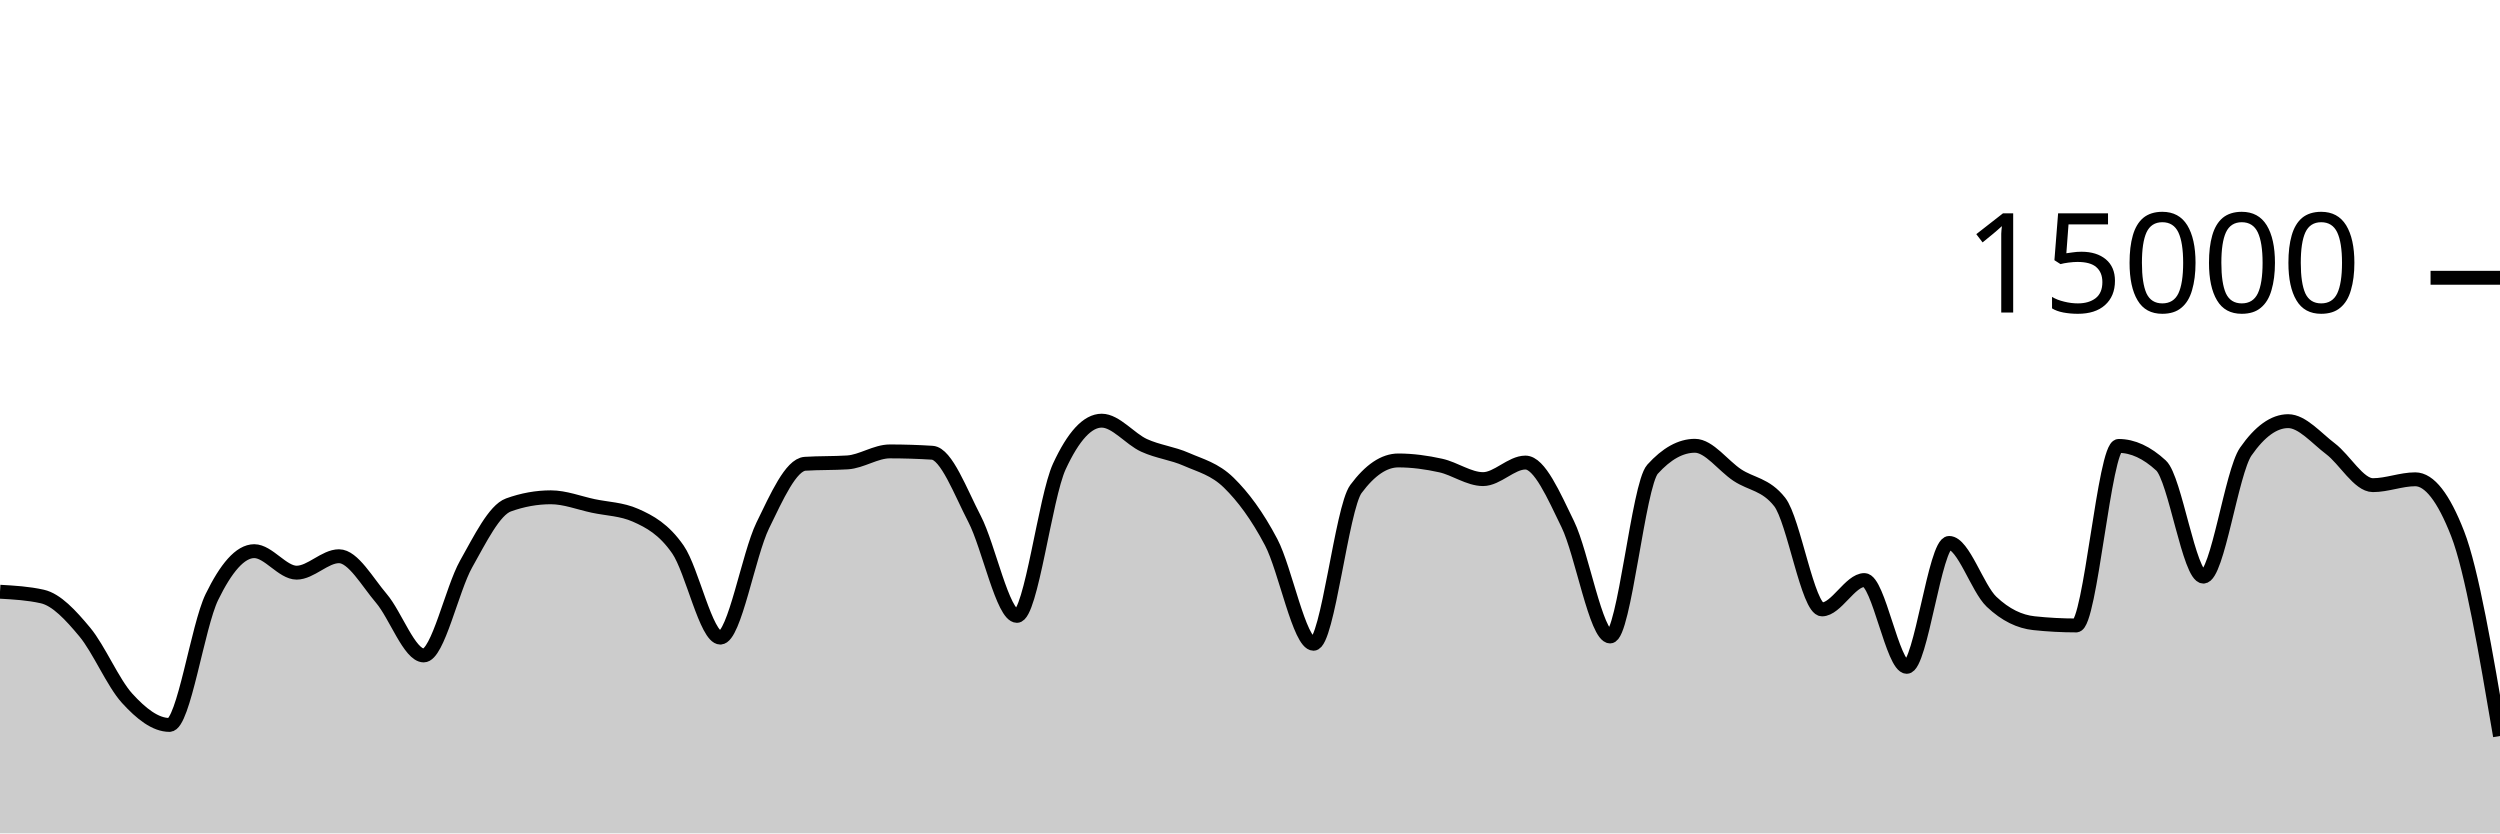
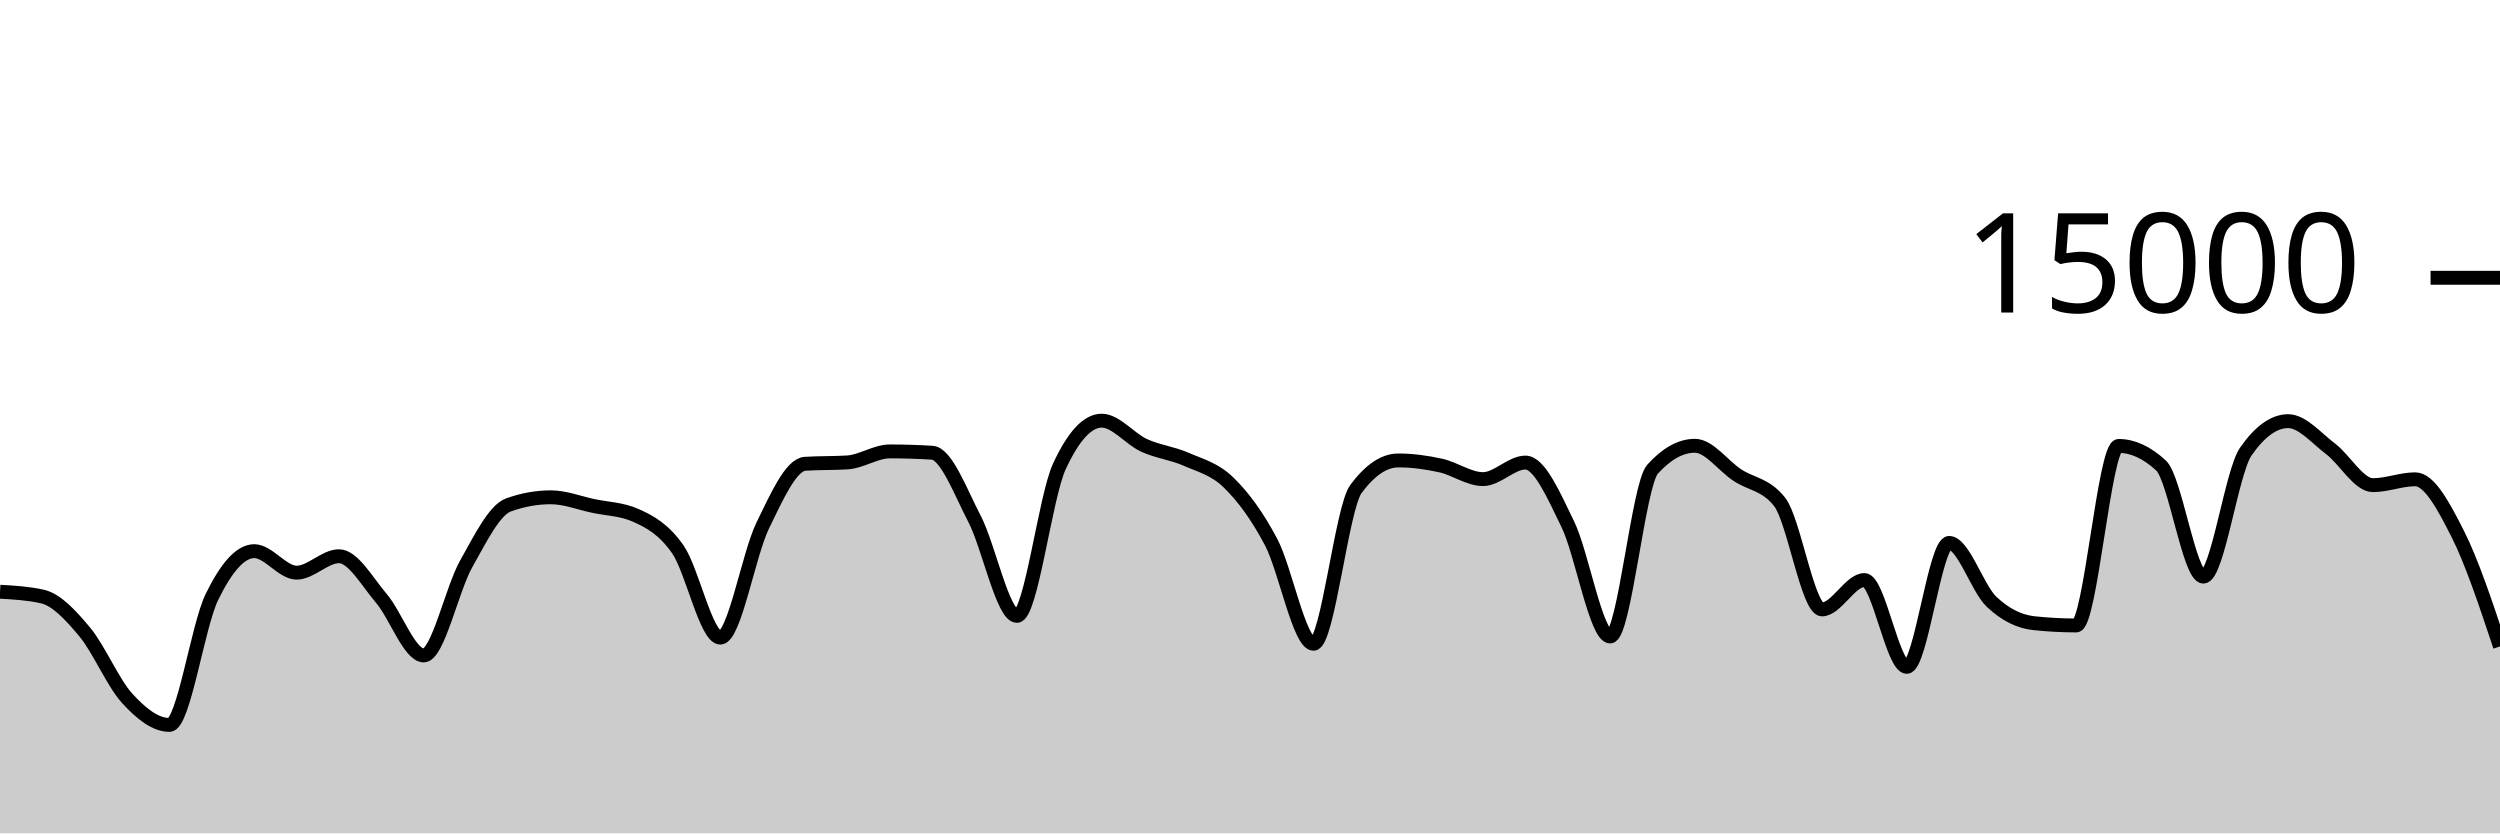
<svg xmlns="http://www.w3.org/2000/svg" viewBox="0 0 180 60">
  <g transform="translate(0,20)">
-     <path class="area" fill="rgba(0, 0, 0, 0.2)" d="M0,22.605C1.017,22.663,2.034,22.72,3.051,22.949C4.068,23.179,5.085,24.283,6.102,25.504C7.119,26.725,8.136,29.16,9.153,30.275C10.169,31.39,11.186,32.195,12.203,32.195C13.22,32.195,14.237,25.075,15.254,22.989C16.271,20.904,17.288,19.683,18.305,19.683C19.322,19.683,20.339,21.232,21.356,21.232C22.373,21.232,23.39,20.048,24.407,20.048C25.424,20.048,26.441,21.892,27.458,23.083C28.475,24.273,29.492,27.192,30.508,27.192C31.525,27.192,32.542,22.417,33.559,20.611C34.576,18.804,35.593,16.721,36.61,16.355C37.627,15.988,38.644,15.805,39.661,15.805C40.678,15.805,41.695,16.211,42.712,16.427C43.729,16.643,44.746,16.652,45.763,17.101C46.78,17.551,47.797,18.1,48.814,19.568C49.831,21.036,50.847,25.909,51.864,25.909C52.881,25.909,53.898,19.926,54.915,17.84C55.932,15.754,56.949,13.458,57.966,13.392C58.983,13.326,60,13.359,61.017,13.293C62.034,13.228,63.051,12.501,64.068,12.501C65.085,12.501,66.102,12.533,67.119,12.597C68.136,12.661,69.153,15.408,70.169,17.365C71.186,19.323,72.203,24.344,73.22,24.344C74.237,24.344,75.254,15.79,76.271,13.589C77.288,11.388,78.305,10.288,79.322,10.288C80.339,10.288,81.356,11.602,82.373,12.067C83.39,12.531,84.407,12.626,85.424,13.075C86.441,13.523,87.458,13.763,88.475,14.757C89.492,15.752,90.508,17.108,91.525,19.04C92.542,20.972,93.559,26.352,94.576,26.352C95.593,26.352,96.61,16.579,97.627,15.208C98.644,13.837,99.661,13.152,100.678,13.152C101.695,13.152,102.712,13.293,103.729,13.517C104.746,13.741,105.763,14.496,106.78,14.496C107.797,14.496,108.814,13.304,109.831,13.304C110.847,13.304,111.864,15.657,112.881,17.744C113.898,19.831,114.915,25.827,115.932,25.827C116.949,25.827,117.966,14.909,118.983,13.784C120,12.659,121.017,12.096,122.034,12.096C123.051,12.096,124.068,13.532,125.085,14.205C126.102,14.879,127.119,14.85,128.136,16.139C129.153,17.428,130.169,23.877,131.186,23.877C132.203,23.877,133.22,21.763,134.237,21.763C135.254,21.763,136.271,28.013,137.288,28.013C138.305,28.013,139.322,19.091,140.339,19.091C141.356,19.091,142.373,22.362,143.39,23.325C144.407,24.288,145.424,24.761,146.441,24.869C147.458,24.978,148.475,25.032,149.492,25.032C150.508,25.032,151.525,12.107,152.542,12.107C153.559,12.107,154.576,12.576,155.593,13.515C156.61,14.453,157.627,21.517,158.644,21.517C159.661,21.517,160.678,13.976,161.695,12.515C162.712,11.053,163.729,10.323,164.746,10.323C165.763,10.323,166.78,11.544,167.797,12.312C168.814,13.08,169.831,14.931,170.847,14.931C171.864,14.931,172.881,14.509,173.898,14.509C174.915,14.509,175.932,15.814,176.949,18.424C177.966,21.034,178.983,27.013,180,32.992L180,40C178.983,40,177.966,40,176.949,40C175.932,40,174.915,40,173.898,40C172.881,40,171.864,40,170.847,40C169.831,40,168.814,40,167.797,40C166.78,40,165.763,40,164.746,40C163.729,40,162.712,40,161.695,40C160.678,40,159.661,40,158.644,40C157.627,40,156.61,40,155.593,40C154.576,40,153.559,40,152.542,40C151.525,40,150.508,40,149.492,40C148.475,40,147.458,40,146.441,40C145.424,40,144.407,40,143.39,40C142.373,40,141.356,40,140.339,40C139.322,40,138.305,40,137.288,40C136.271,40,135.254,40,134.237,40C133.22,40,132.203,40,131.186,40C130.169,40,129.153,40,128.136,40C127.119,40,126.102,40,125.085,40C124.068,40,123.051,40,122.034,40C121.017,40,120,40,118.983,40C117.966,40,116.949,40,115.932,40C114.915,40,113.898,40,112.881,40C111.864,40,110.847,40,109.831,40C108.814,40,107.797,40,106.78,40C105.763,40,104.746,40,103.729,40C102.712,40,101.695,40,100.678,40C99.661,40,98.644,40,97.627,40C96.61,40,95.593,40,94.576,40C93.559,40,92.542,40,91.525,40C90.508,40,89.492,40,88.475,40C87.458,40,86.441,40,85.424,40C84.407,40,83.39,40,82.373,40C81.356,40,80.339,40,79.322,40C78.305,40,77.288,40,76.271,40C75.254,40,74.237,40,73.22,40C72.203,40,71.186,40,70.169,40C69.153,40,68.136,40,67.119,40C66.102,40,65.085,40,64.068,40C63.051,40,62.034,40,61.017,40C60,40,58.983,40,57.966,40C56.949,40,55.932,40,54.915,40C53.898,40,52.881,40,51.864,40C50.847,40,49.831,40,48.814,40C47.797,40,46.78,40,45.763,40C44.746,40,43.729,40,42.712,40C41.695,40,40.678,40,39.661,40C38.644,40,37.627,40,36.61,40C35.593,40,34.576,40,33.559,40C32.542,40,31.525,40,30.508,40C29.492,40,28.475,40,27.458,40C26.441,40,25.424,40,24.407,40C23.39,40,22.373,40,21.356,40C20.339,40,19.322,40,18.305,40C17.288,40,16.271,40,15.254,40C14.237,40,13.22,40,12.203,40C11.186,40,10.169,40,9.153,40C8.136,40,7.119,40,6.102,40C5.085,40,4.068,40,3.051,40C2.034,40,1.017,40,0,40Z" />
-     <path class="line" stroke="black" fill="none" d="M0,22.605C1.017,22.663,2.034,22.72,3.051,22.949C4.068,23.179,5.085,24.283,6.102,25.504C7.119,26.725,8.136,29.16,9.153,30.275C10.169,31.39,11.186,32.195,12.203,32.195C13.22,32.195,14.237,25.075,15.254,22.989C16.271,20.904,17.288,19.683,18.305,19.683C19.322,19.683,20.339,21.232,21.356,21.232C22.373,21.232,23.39,20.048,24.407,20.048C25.424,20.048,26.441,21.892,27.458,23.083C28.475,24.273,29.492,27.192,30.508,27.192C31.525,27.192,32.542,22.417,33.559,20.611C34.576,18.804,35.593,16.721,36.61,16.355C37.627,15.988,38.644,15.805,39.661,15.805C40.678,15.805,41.695,16.211,42.712,16.427C43.729,16.643,44.746,16.652,45.763,17.101C46.78,17.551,47.797,18.1,48.814,19.568C49.831,21.036,50.847,25.909,51.864,25.909C52.881,25.909,53.898,19.926,54.915,17.84C55.932,15.754,56.949,13.458,57.966,13.392C58.983,13.326,60,13.359,61.017,13.293C62.034,13.228,63.051,12.501,64.068,12.501C65.085,12.501,66.102,12.533,67.119,12.597C68.136,12.661,69.153,15.408,70.169,17.365C71.186,19.323,72.203,24.344,73.22,24.344C74.237,24.344,75.254,15.79,76.271,13.589C77.288,11.388,78.305,10.288,79.322,10.288C80.339,10.288,81.356,11.602,82.373,12.067C83.39,12.531,84.407,12.626,85.424,13.075C86.441,13.523,87.458,13.763,88.475,14.757C89.492,15.752,90.508,17.108,91.525,19.04C92.542,20.972,93.559,26.352,94.576,26.352C95.593,26.352,96.61,16.579,97.627,15.208C98.644,13.837,99.661,13.152,100.678,13.152C101.695,13.152,102.712,13.293,103.729,13.517C104.746,13.741,105.763,14.496,106.78,14.496C107.797,14.496,108.814,13.304,109.831,13.304C110.847,13.304,111.864,15.657,112.881,17.744C113.898,19.831,114.915,25.827,115.932,25.827C116.949,25.827,117.966,14.909,118.983,13.784C120,12.659,121.017,12.096,122.034,12.096C123.051,12.096,124.068,13.532,125.085,14.205C126.102,14.879,127.119,14.85,128.136,16.139C129.153,17.428,130.169,23.877,131.186,23.877C132.203,23.877,133.22,21.763,134.237,21.763C135.254,21.763,136.271,28.013,137.288,28.013C138.305,28.013,139.322,19.091,140.339,19.091C141.356,19.091,142.373,22.362,143.39,23.325C144.407,24.288,145.424,24.761,146.441,24.869C147.458,24.978,148.475,25.032,149.492,25.032C150.508,25.032,151.525,12.107,152.542,12.107C153.559,12.107,154.576,12.576,155.593,13.515C156.61,14.453,157.627,21.517,158.644,21.517C159.661,21.517,160.678,13.976,161.695,12.515C162.712,11.053,163.729,10.323,164.746,10.323C165.763,10.323,166.78,11.544,167.797,12.312C168.814,13.08,169.831,14.931,170.847,14.931C171.864,14.931,172.881,14.509,173.898,14.509C174.915,14.509,175.932,15.814,176.949,18.424C177.966,21.034,178.983,27.013,180,32.992" />
+     <path class="area" fill="rgba(0, 0, 0, 0.2)" d="M0,22.605C1.017,22.663,2.034,22.72,3.051,22.949C4.068,23.179,5.085,24.283,6.102,25.504C7.119,26.725,8.136,29.16,9.153,30.275C10.169,31.39,11.186,32.195,12.203,32.195C13.22,32.195,14.237,25.075,15.254,22.989C16.271,20.904,17.288,19.683,18.305,19.683C19.322,19.683,20.339,21.232,21.356,21.232C22.373,21.232,23.39,20.048,24.407,20.048C25.424,20.048,26.441,21.892,27.458,23.083C28.475,24.273,29.492,27.192,30.508,27.192C31.525,27.192,32.542,22.417,33.559,20.611C34.576,18.804,35.593,16.721,36.61,16.355C37.627,15.988,38.644,15.805,39.661,15.805C40.678,15.805,41.695,16.211,42.712,16.427C43.729,16.643,44.746,16.652,45.763,17.101C46.78,17.551,47.797,18.1,48.814,19.568C49.831,21.036,50.847,25.909,51.864,25.909C52.881,25.909,53.898,19.926,54.915,17.84C55.932,15.754,56.949,13.458,57.966,13.392C58.983,13.326,60,13.359,61.017,13.293C62.034,13.228,63.051,12.501,64.068,12.501C65.085,12.501,66.102,12.533,67.119,12.597C68.136,12.661,69.153,15.408,70.169,17.365C71.186,19.323,72.203,24.344,73.22,24.344C74.237,24.344,75.254,15.79,76.271,13.589C77.288,11.388,78.305,10.288,79.322,10.288C80.339,10.288,81.356,11.602,82.373,12.067C83.39,12.531,84.407,12.626,85.424,13.075C86.441,13.523,87.458,13.763,88.475,14.757C89.492,15.752,90.508,17.108,91.525,19.04C92.542,20.972,93.559,26.352,94.576,26.352C95.593,26.352,96.61,16.579,97.627,15.208C98.644,13.837,99.661,13.152,100.678,13.152C101.695,13.152,102.712,13.293,103.729,13.517C104.746,13.741,105.763,14.496,106.78,14.496C107.797,14.496,108.814,13.304,109.831,13.304C110.847,13.304,111.864,15.657,112.881,17.744C113.898,19.831,114.915,25.827,115.932,25.827C116.949,25.827,117.966,14.909,118.983,13.784C120,12.659,121.017,12.096,122.034,12.096C123.051,12.096,124.068,13.532,125.085,14.205C126.102,14.879,127.119,14.85,128.136,16.139C129.153,17.428,130.169,23.877,131.186,23.877C132.203,23.877,133.22,21.763,134.237,21.763C135.254,21.763,136.271,28.013,137.288,28.013C138.305,28.013,139.322,19.091,140.339,19.091C141.356,19.091,142.373,22.362,143.39,23.325C144.407,24.288,145.424,24.761,146.441,24.869C147.458,24.978,148.475,25.032,149.492,25.032C150.508,25.032,151.525,12.107,152.542,12.107C153.559,12.107,154.576,12.576,155.593,13.515C156.61,14.453,157.627,21.517,158.644,21.517C159.661,21.517,160.678,13.976,161.695,12.515C162.712,11.053,163.729,10.323,164.746,10.323C165.763,10.323,166.78,11.544,167.797,12.312C168.814,13.08,169.831,14.931,170.847,14.931C171.864,14.931,172.881,14.509,173.898,14.509C174.915,14.509,175.932,16.418,176.949,18.424C177.966,20.43,178.983,23.487,180,26.544L180,40C178.983,40,177.966,40,176.949,40C175.932,40,174.915,40,173.898,40C172.881,40,171.864,40,170.847,40C169.831,40,168.814,40,167.797,40C166.78,40,165.763,40,164.746,40C163.729,40,162.712,40,161.695,40C160.678,40,159.661,40,158.644,40C157.627,40,156.61,40,155.593,40C154.576,40,153.559,40,152.542,40C151.525,40,150.508,40,149.492,40C148.475,40,147.458,40,146.441,40C145.424,40,144.407,40,143.39,40C142.373,40,141.356,40,140.339,40C139.322,40,138.305,40,137.288,40C136.271,40,135.254,40,134.237,40C133.22,40,132.203,40,131.186,40C130.169,40,129.153,40,128.136,40C127.119,40,126.102,40,125.085,40C124.068,40,123.051,40,122.034,40C121.017,40,120,40,118.983,40C117.966,40,116.949,40,115.932,40C114.915,40,113.898,40,112.881,40C111.864,40,110.847,40,109.831,40C108.814,40,107.797,40,106.78,40C105.763,40,104.746,40,103.729,40C102.712,40,101.695,40,100.678,40C99.661,40,98.644,40,97.627,40C96.61,40,95.593,40,94.576,40C93.559,40,92.542,40,91.525,40C90.508,40,89.492,40,88.475,40C87.458,40,86.441,40,85.424,40C84.407,40,83.39,40,82.373,40C81.356,40,80.339,40,79.322,40C78.305,40,77.288,40,76.271,40C75.254,40,74.237,40,73.22,40C72.203,40,71.186,40,70.169,40C69.153,40,68.136,40,67.119,40C66.102,40,65.085,40,64.068,40C63.051,40,62.034,40,61.017,40C60,40,58.983,40,57.966,40C56.949,40,55.932,40,54.915,40C53.898,40,52.881,40,51.864,40C50.847,40,49.831,40,48.814,40C47.797,40,46.78,40,45.763,40C44.746,40,43.729,40,42.712,40C41.695,40,40.678,40,39.661,40C38.644,40,37.627,40,36.61,40C35.593,40,34.576,40,33.559,40C32.542,40,31.525,40,30.508,40C29.492,40,28.475,40,27.458,40C26.441,40,25.424,40,24.407,40C23.39,40,22.373,40,21.356,40C20.339,40,19.322,40,18.305,40C17.288,40,16.271,40,15.254,40C14.237,40,13.22,40,12.203,40C11.186,40,10.169,40,9.153,40C8.136,40,7.119,40,6.102,40C5.085,40,4.068,40,3.051,40C2.034,40,1.017,40,0,40Z" />
+     <path class="line" stroke="black" fill="none" d="M0,22.605C1.017,22.663,2.034,22.72,3.051,22.949C4.068,23.179,5.085,24.283,6.102,25.504C7.119,26.725,8.136,29.16,9.153,30.275C10.169,31.39,11.186,32.195,12.203,32.195C13.22,32.195,14.237,25.075,15.254,22.989C16.271,20.904,17.288,19.683,18.305,19.683C19.322,19.683,20.339,21.232,21.356,21.232C22.373,21.232,23.39,20.048,24.407,20.048C25.424,20.048,26.441,21.892,27.458,23.083C28.475,24.273,29.492,27.192,30.508,27.192C31.525,27.192,32.542,22.417,33.559,20.611C34.576,18.804,35.593,16.721,36.61,16.355C37.627,15.988,38.644,15.805,39.661,15.805C40.678,15.805,41.695,16.211,42.712,16.427C43.729,16.643,44.746,16.652,45.763,17.101C46.78,17.551,47.797,18.1,48.814,19.568C49.831,21.036,50.847,25.909,51.864,25.909C52.881,25.909,53.898,19.926,54.915,17.84C55.932,15.754,56.949,13.458,57.966,13.392C58.983,13.326,60,13.359,61.017,13.293C62.034,13.228,63.051,12.501,64.068,12.501C65.085,12.501,66.102,12.533,67.119,12.597C68.136,12.661,69.153,15.408,70.169,17.365C71.186,19.323,72.203,24.344,73.22,24.344C74.237,24.344,75.254,15.79,76.271,13.589C77.288,11.388,78.305,10.288,79.322,10.288C80.339,10.288,81.356,11.602,82.373,12.067C83.39,12.531,84.407,12.626,85.424,13.075C86.441,13.523,87.458,13.763,88.475,14.757C89.492,15.752,90.508,17.108,91.525,19.04C92.542,20.972,93.559,26.352,94.576,26.352C95.593,26.352,96.61,16.579,97.627,15.208C98.644,13.837,99.661,13.152,100.678,13.152C101.695,13.152,102.712,13.293,103.729,13.517C104.746,13.741,105.763,14.496,106.78,14.496C107.797,14.496,108.814,13.304,109.831,13.304C110.847,13.304,111.864,15.657,112.881,17.744C113.898,19.831,114.915,25.827,115.932,25.827C116.949,25.827,117.966,14.909,118.983,13.784C120,12.659,121.017,12.096,122.034,12.096C123.051,12.096,124.068,13.532,125.085,14.205C126.102,14.879,127.119,14.85,128.136,16.139C129.153,17.428,130.169,23.877,131.186,23.877C132.203,23.877,133.22,21.763,134.237,21.763C135.254,21.763,136.271,28.013,137.288,28.013C138.305,28.013,139.322,19.091,140.339,19.091C141.356,19.091,142.373,22.362,143.39,23.325C144.407,24.288,145.424,24.761,146.441,24.869C147.458,24.978,148.475,25.032,149.492,25.032C150.508,25.032,151.525,12.107,152.542,12.107C153.559,12.107,154.576,12.576,155.593,13.515C156.61,14.453,157.627,21.517,158.644,21.517C159.661,21.517,160.678,13.976,161.695,12.515C162.712,11.053,163.729,10.323,164.746,10.323C165.763,10.323,166.78,11.544,167.797,12.312C168.814,13.08,169.831,14.931,170.847,14.931C171.864,14.931,172.881,14.509,173.898,14.509C174.915,14.509,175.932,16.418,176.949,18.424C177.966,20.43,178.983,23.487,180,26.544" />
    <path class="axis-ceiling" stroke-width="1" stroke="black" fill="none" d="M175,0L180,0" />
    <text class="axis-ceiling-label" font-family="sans-serif" text-anchor="end" font-size="10px" x="170" y="2.5">15000</text>
  </g>
</svg>
